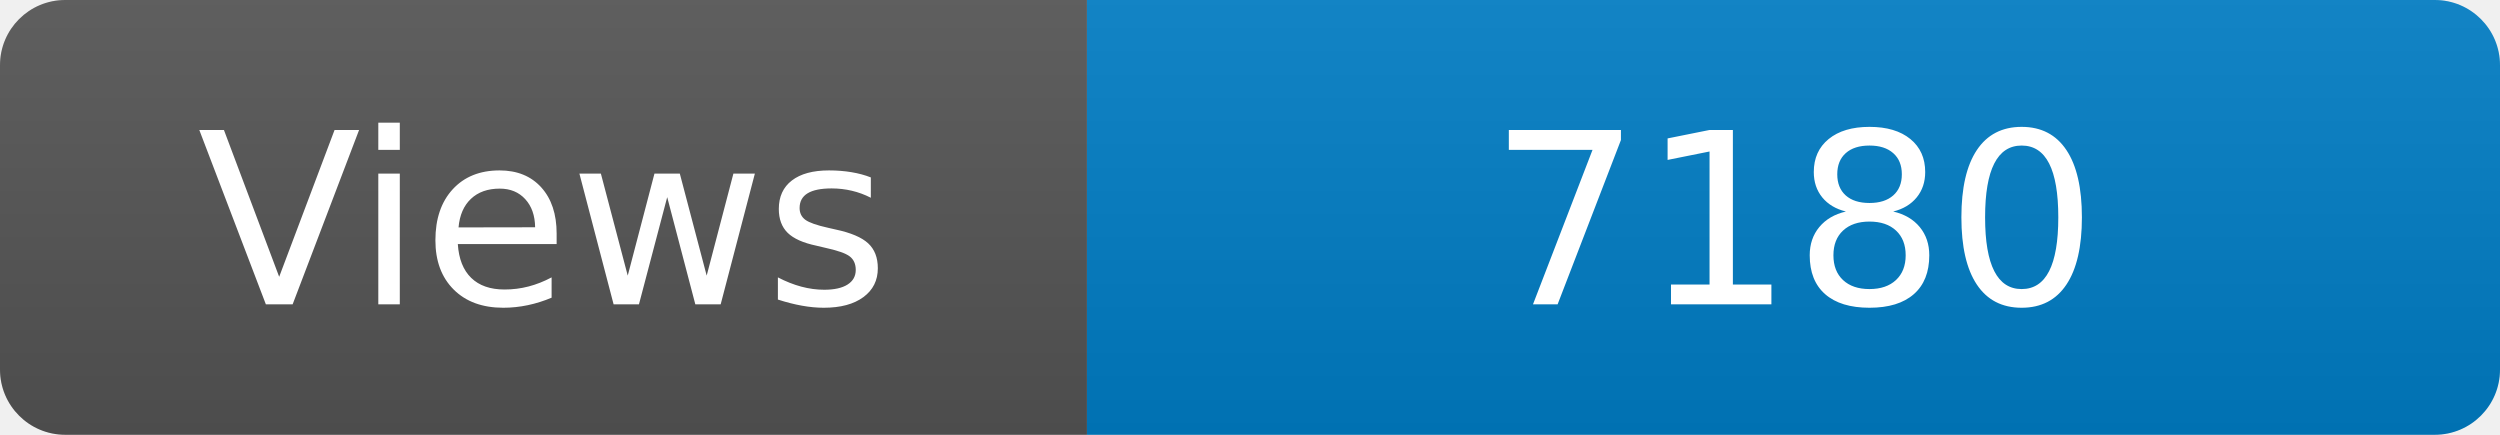
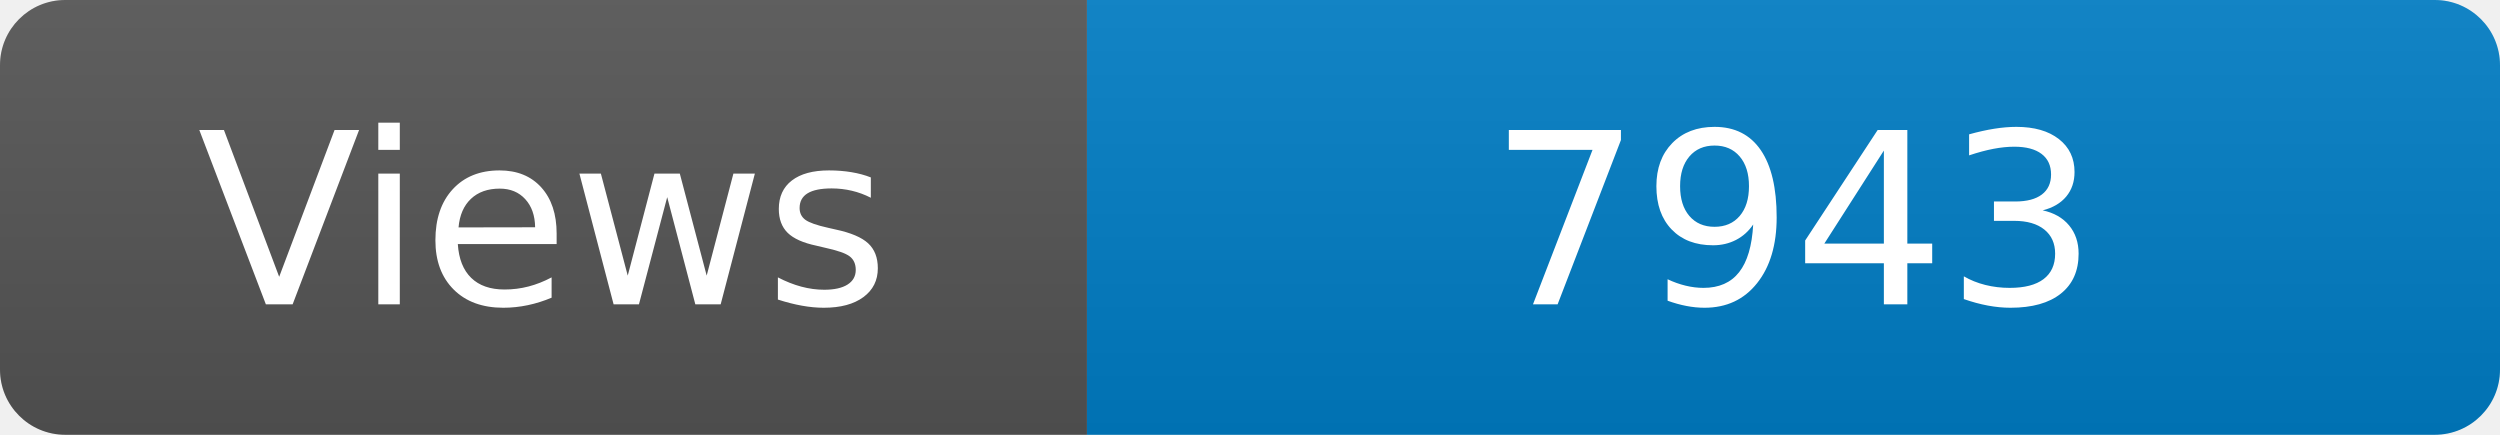
<svg xmlns="http://www.w3.org/2000/svg" width="115" height="20" role="img" aria-label="Maintained?: yes">
  <linearGradient id="s" x2="0" y2="100%">
    <stop offset="0" stop-color="#bbb" stop-opacity=".1" />
    <stop offset="1" stop-opacity=".1" />
  </linearGradient>
  <clipPath id="r">
    <rect width="115" height="20" rx="3" fill="#fff" />
  </clipPath>
  <g clip-path="url(#r)">
    <rect width="50" height="20" fill="#555" />
    <rect x="50" width="160" height="20" fill="#007ec6" />
    <rect width="115" height="20" fill="url(#s)" />
  </g>
  <g fill="#fff" text-anchor="middle" font-family="Verdana,Geneva,DejaVu Sans,sans-serif" font-size="110">
    <text x="250" y="140" transform="scale(.1)" fill="#fff">Views</text>
-     <text x="825" y="140" transform="scale(.1)" fill="#fff">7180</text>
+     <text x="825" y="140" transform="scale(.1)" fill="#fff">7943</text>
  </g>
</svg>
